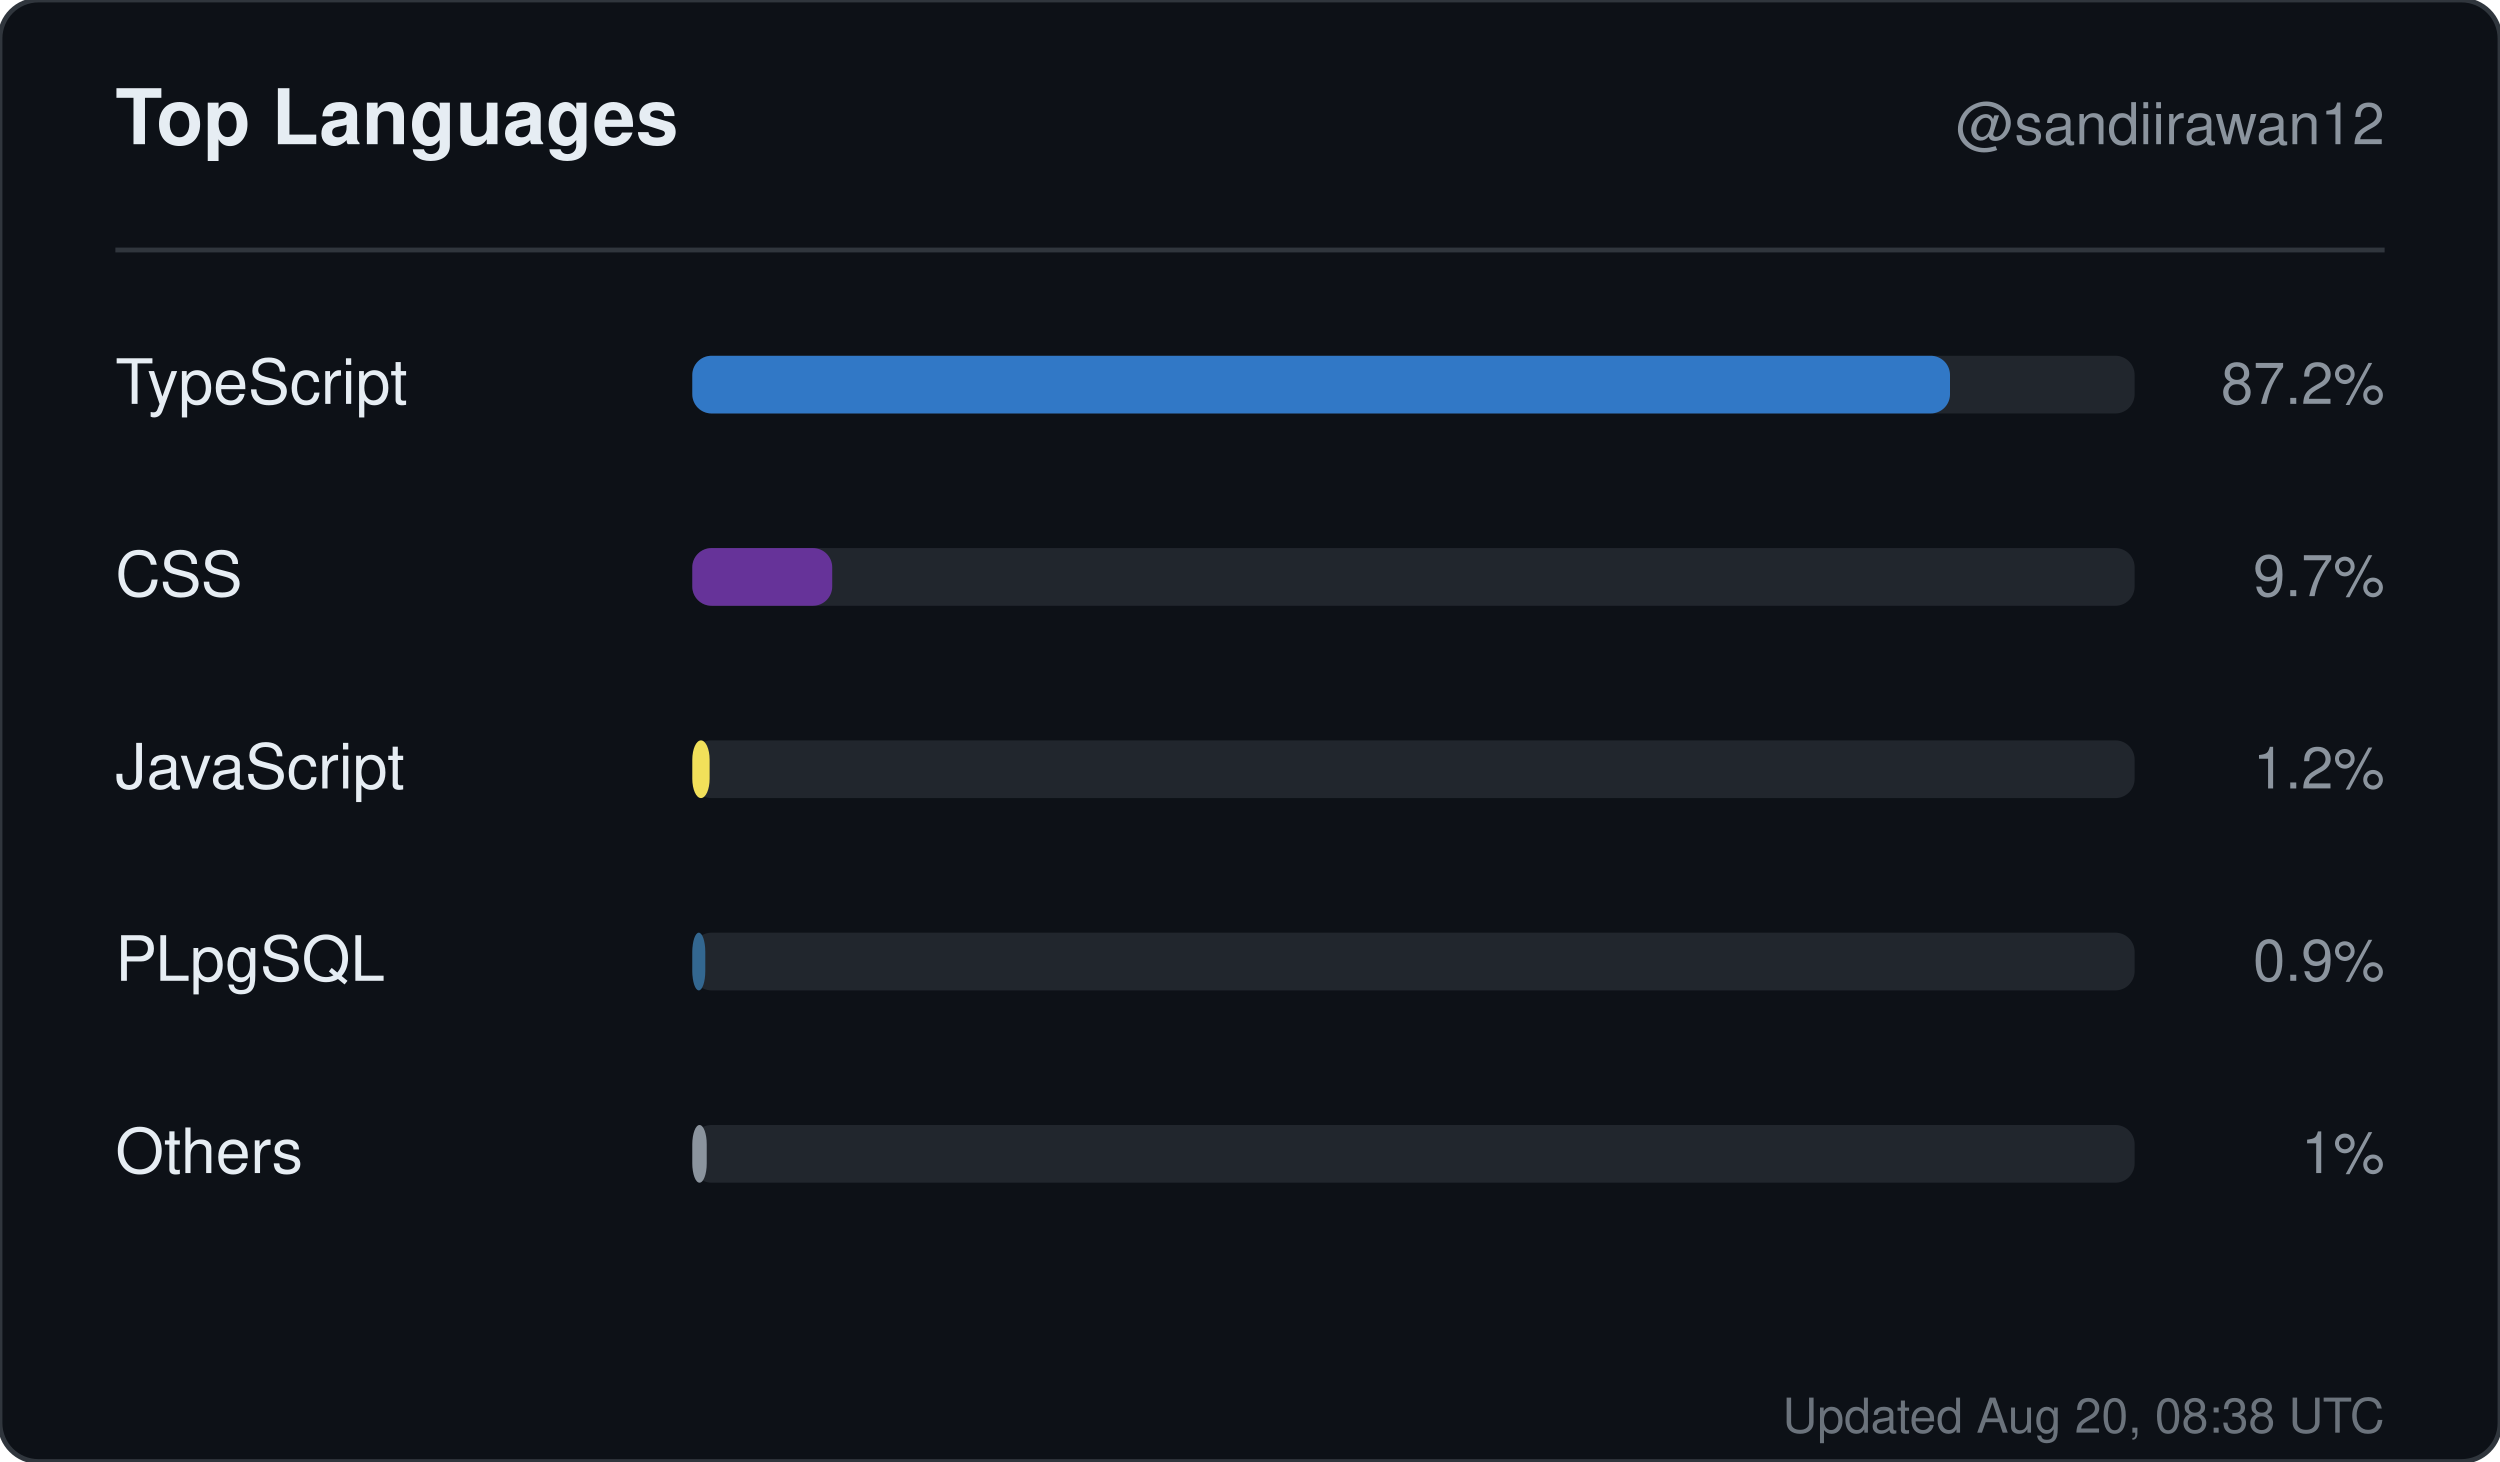
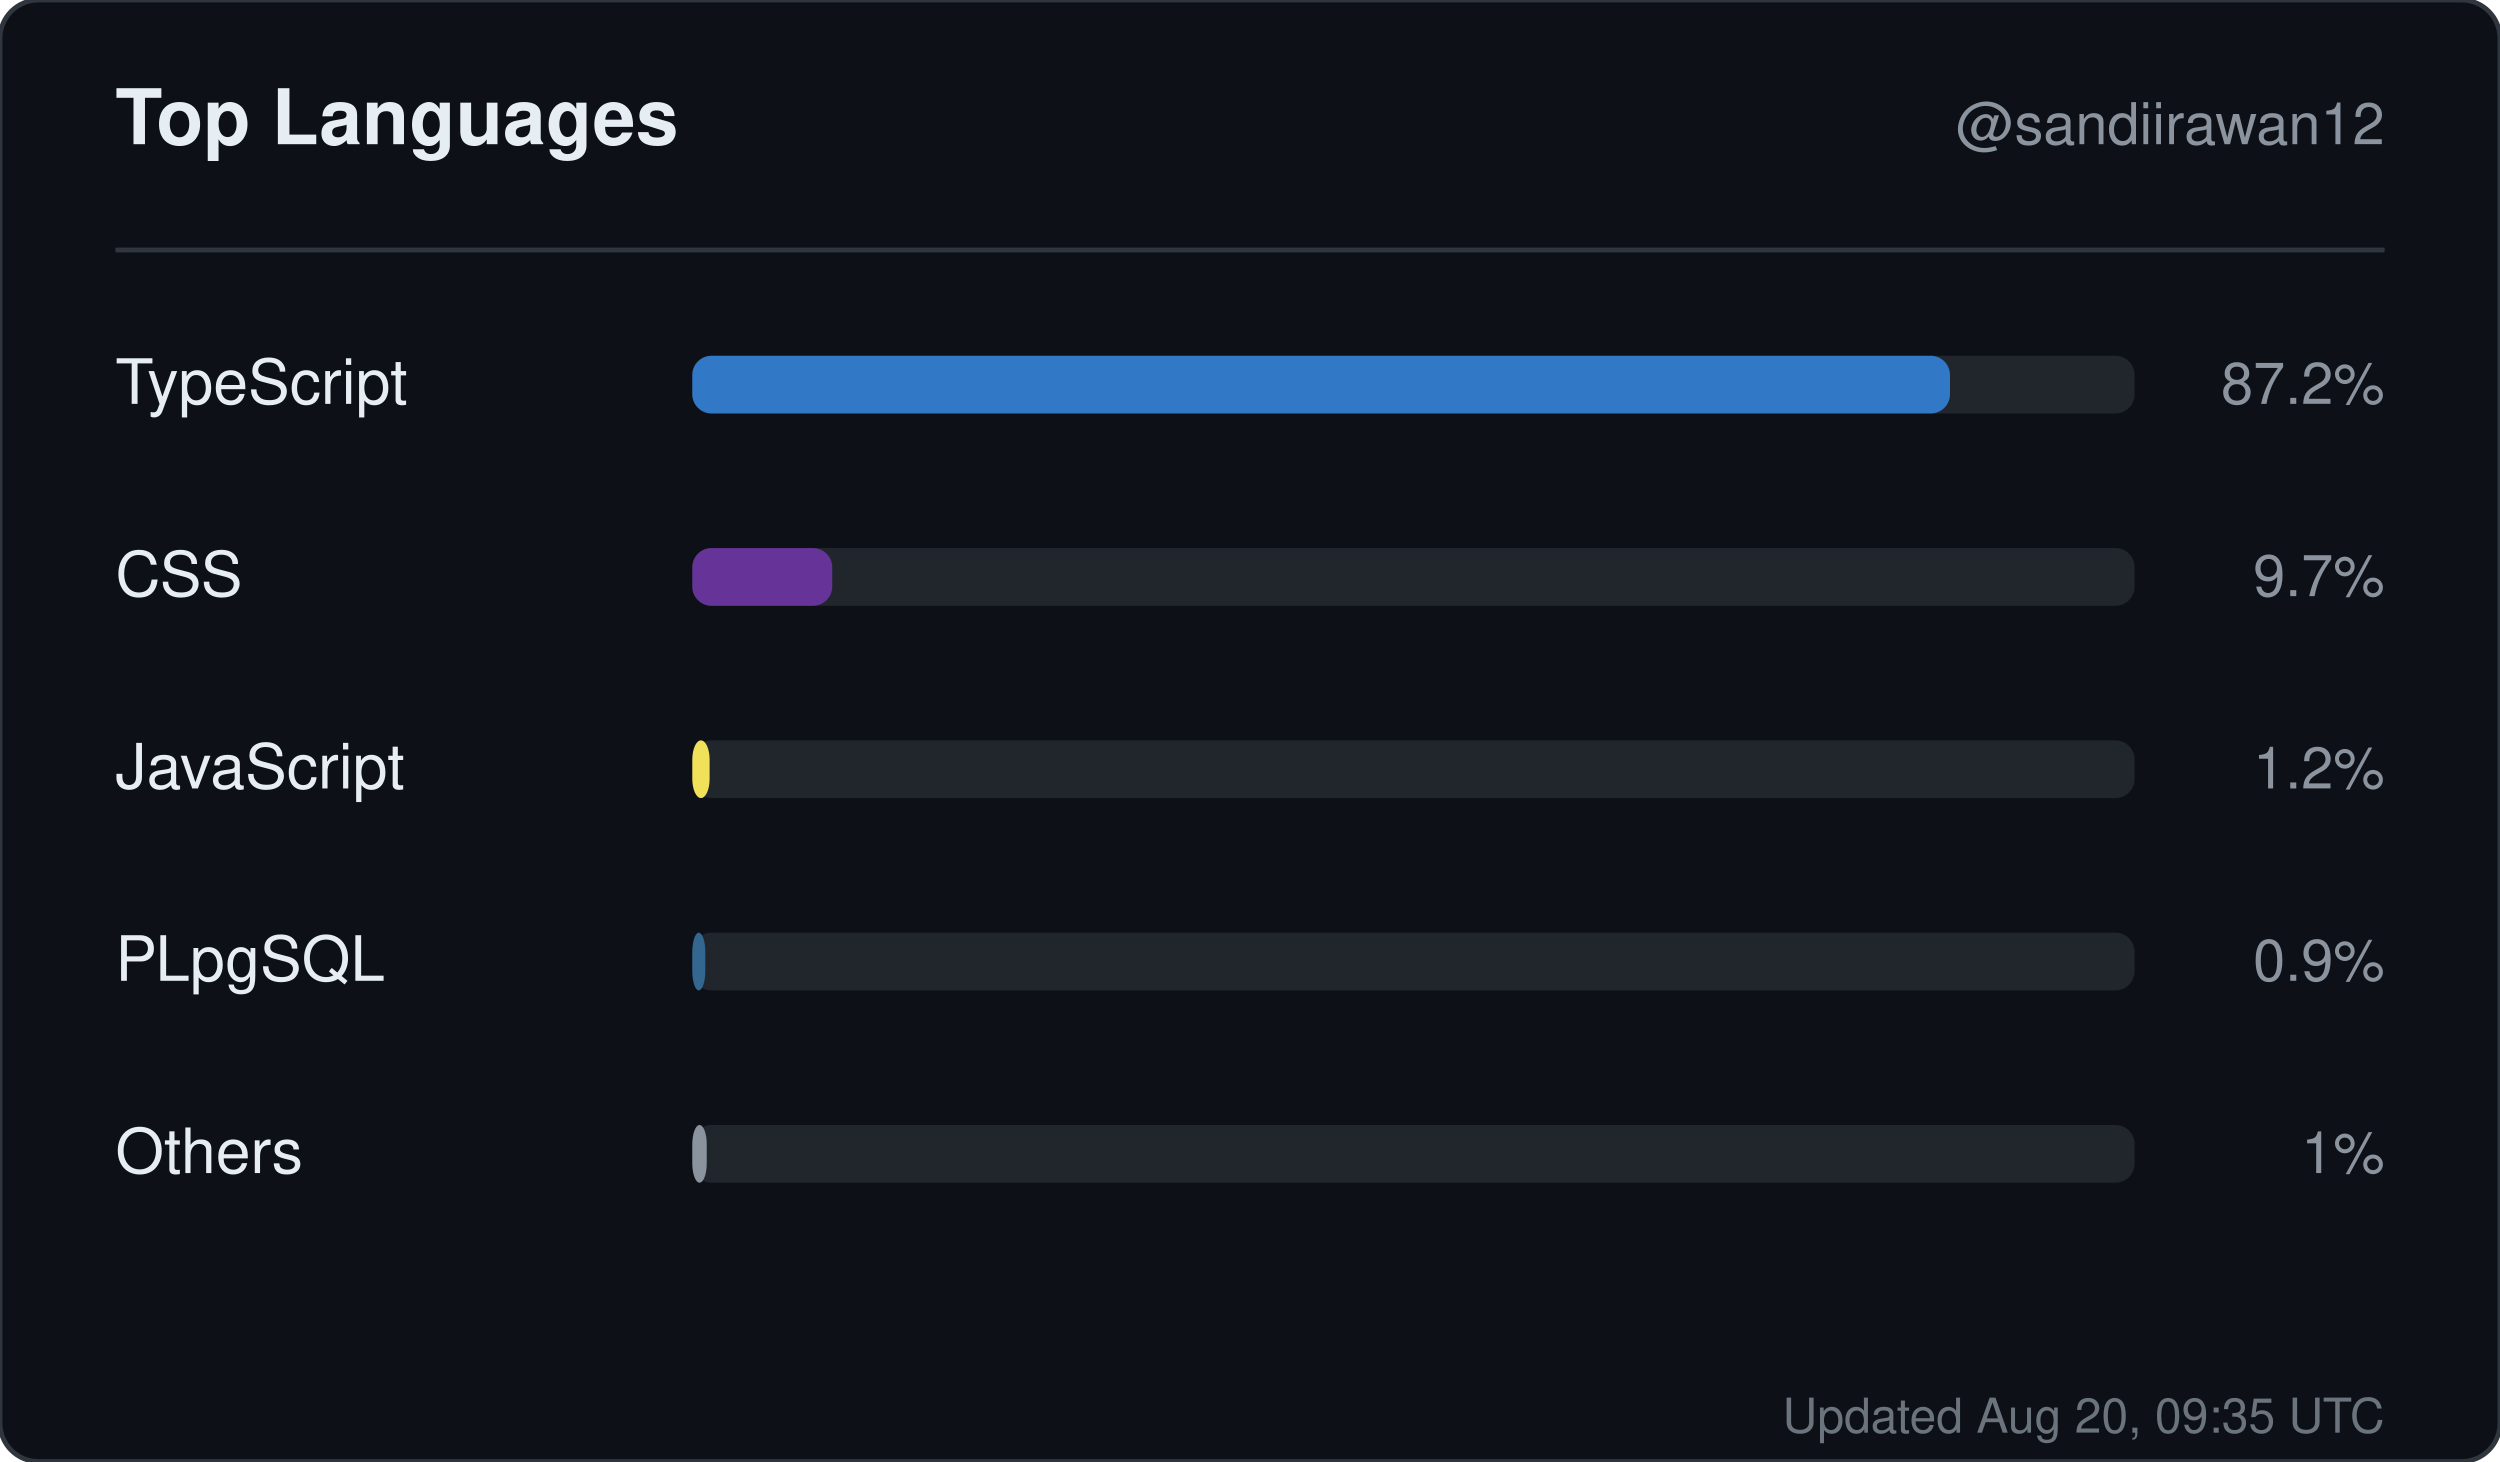
<svg xmlns="http://www.w3.org/2000/svg" width="520" height="304" viewBox="0 0 520 304" role="img" aria-label="Top languages for sandiirawan12">
  <rect width="520" height="304" rx="8" fill="#0d1117" stroke="#30363d" />
  <g font-family="-apple-system, BlinkMacSystemFont, Segoe UI, Helvetica, Arial, sans-serif">
    <text x="24" y="30" fill="#e6edf3" font-size="16" font-weight="700">Top Languages</text>
    <text x="496" y="30" fill="#8b949e" font-size="12" text-anchor="end">@sandiirawan12</text>
    <line x1="24" y1="52" x2="496" y2="52" stroke="#30363d" />
    <text x="24" y="84" fill="#e6edf3" font-size="13">TypeScript</text>
    <rect x="144" y="74" width="300" height="12" rx="4" fill="#21262d" />
    <rect x="144" y="74" width="261.6" height="12" rx="4" fill="#3178c6" />
    <text x="496" y="84" fill="#8b949e" font-size="12" text-anchor="end">87.2%</text>
    <text x="24" y="124" fill="#e6edf3" font-size="13">CSS</text>
    <rect x="144" y="114" width="300" height="12" rx="4" fill="#21262d" />
    <rect x="144" y="114" width="29.1" height="12" rx="4" fill="#663399" />
    <text x="496" y="124" fill="#8b949e" font-size="12" text-anchor="end">9.7%</text>
    <text x="24" y="164" fill="#e6edf3" font-size="13">JavaScript</text>
    <rect x="144" y="154" width="300" height="12" rx="4" fill="#21262d" />
    <rect x="144" y="154" width="3.6" height="12" rx="4" fill="#f1e05a" />
    <text x="496" y="164" fill="#8b949e" font-size="12" text-anchor="end">1.2%</text>
    <text x="24" y="204" fill="#e6edf3" font-size="13">PLpgSQL</text>
    <rect x="144" y="194" width="300" height="12" rx="4" fill="#21262d" />
    <rect x="144" y="194" width="2.7" height="12" rx="4" fill="#336790" />
    <text x="496" y="204" fill="#8b949e" font-size="12" text-anchor="end">0.9%</text>
    <text x="24" y="244" fill="#e6edf3" font-size="13">Others</text>
    <rect x="144" y="234" width="300" height="12" rx="4" fill="#21262d" />
    <rect x="144" y="234" width="3" height="12" rx="4" fill="#8b949e" />
    <text x="496" y="244" fill="#8b949e" font-size="12" text-anchor="end">1%</text>
-     <text x="496" y="298" fill="#8b949e" font-size="10" text-anchor="end" opacity="0.75">Updated Aug 20, 08:38 UTC</text>
+     <text x="496" y="298" fill="#8b949e" font-size="10" text-anchor="end" opacity="0.75">Updated Aug 20, 09:35 UTC</text>
  </g>
</svg>
